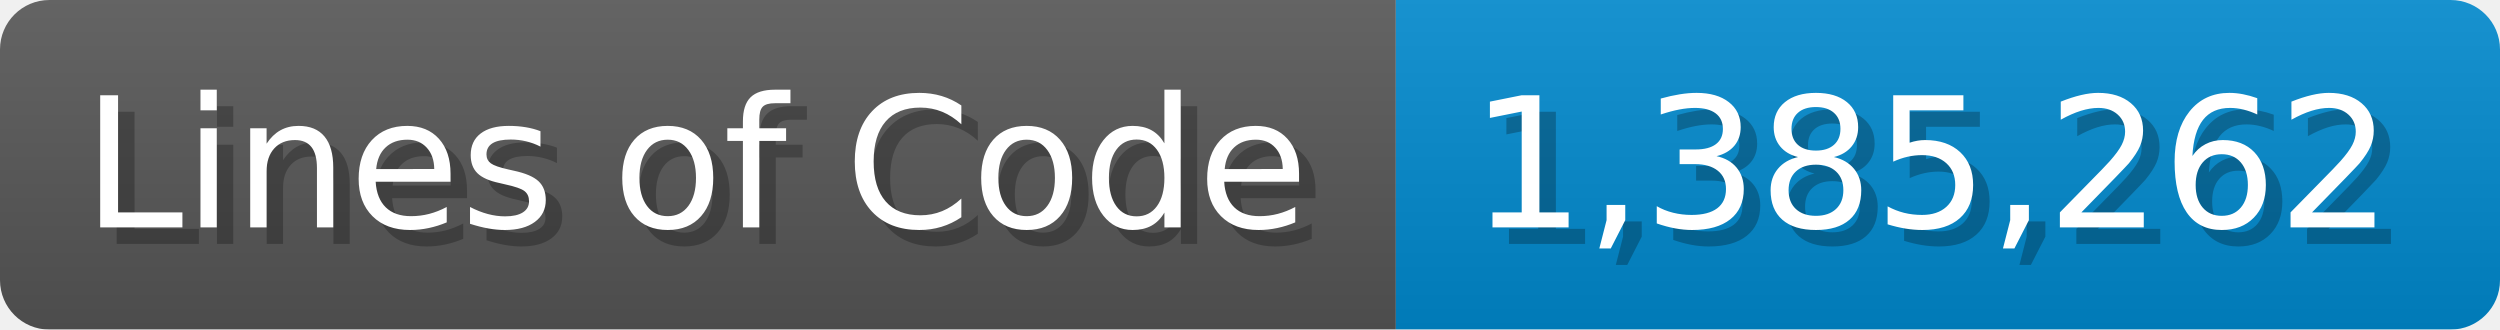
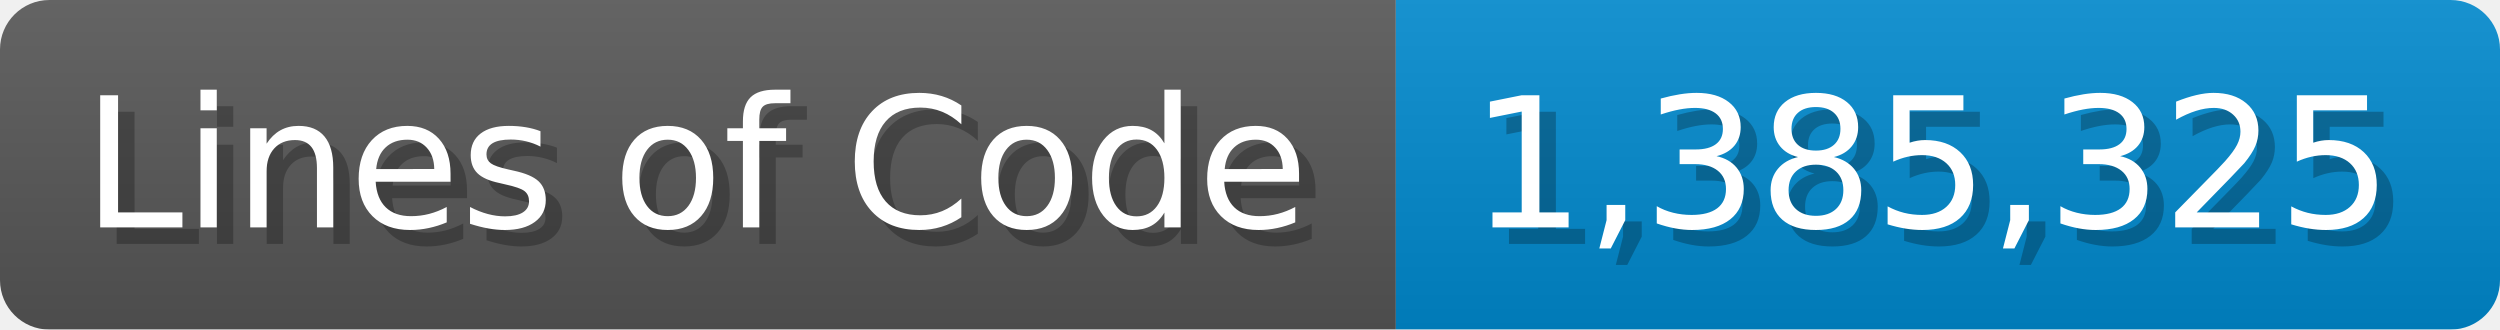
<svg xmlns="http://www.w3.org/2000/svg" width="151.7" height="20" viewBox="0 0 1517 200">
  <linearGradient id="a" x2="0" y2="100%">
    <stop offset="0" stop-opacity=".1" stop-color="#EEE" />
    <stop offset="1" stop-opacity=".1" />
  </linearGradient>
  <mask id="m">
    <rect width="1517" height="200" rx="30" fill="#FFF" />
  </mask>
  <g mask="url(#m)">
    <rect width="847" height="200" fill="#555" />
    <rect width="670" height="200" fill="#08C" x="847" />
    <rect width="1517" height="200" fill="url(#a)" />
  </g>
  <g fill="#fff" text-anchor="start" font-family="Verdana,DejaVu Sans,sans-serif" font-size="110">
    <text x="60" y="148" textLength="747" fill="#000" opacity="0.25">Lines of Code</text>
    <text x="50" y="138" textLength="747">Lines of Code</text>
-     <text x="902" y="148" textLength="570" fill="#000" opacity="0.25">1,385,262</text>
-     <text x="892" y="138" textLength="570">1,385,262</text>
+     <text x="902" y="148" textLength="570" fill="#000" opacity="0.25">1,385,325</text>
+     <text x="892" y="138" textLength="570">1,385,325</text>
  </g>
</svg>
